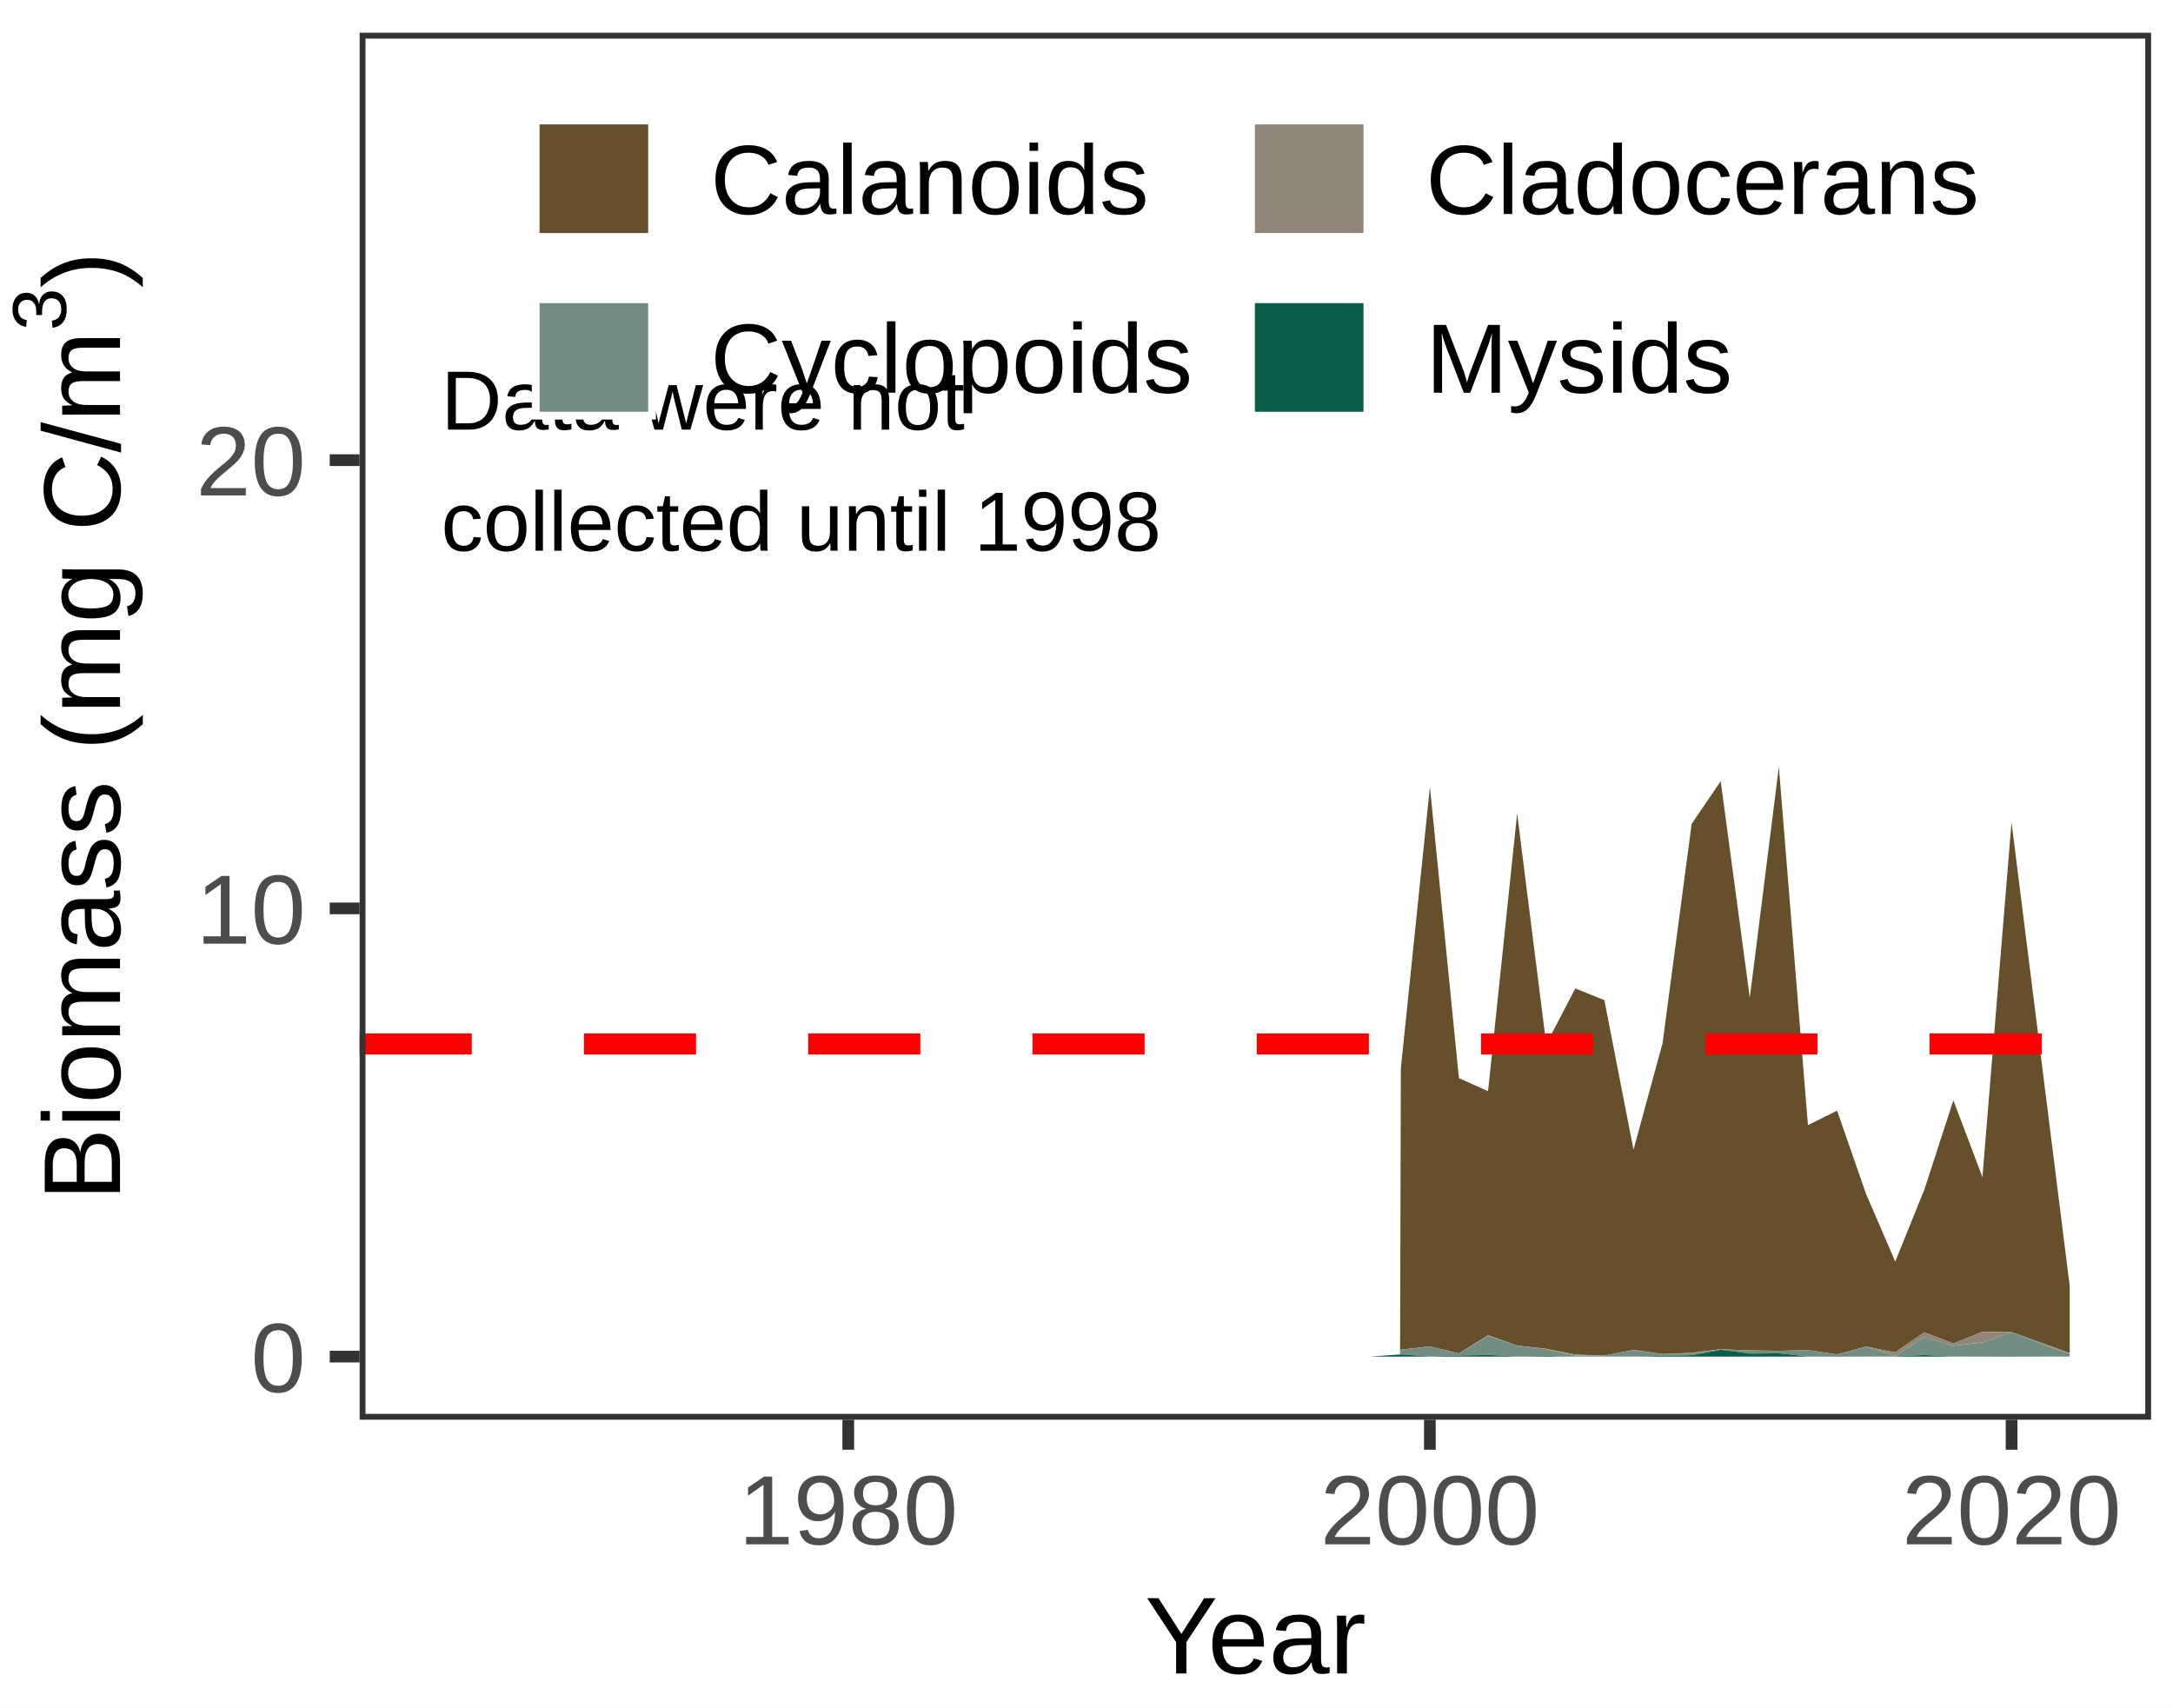
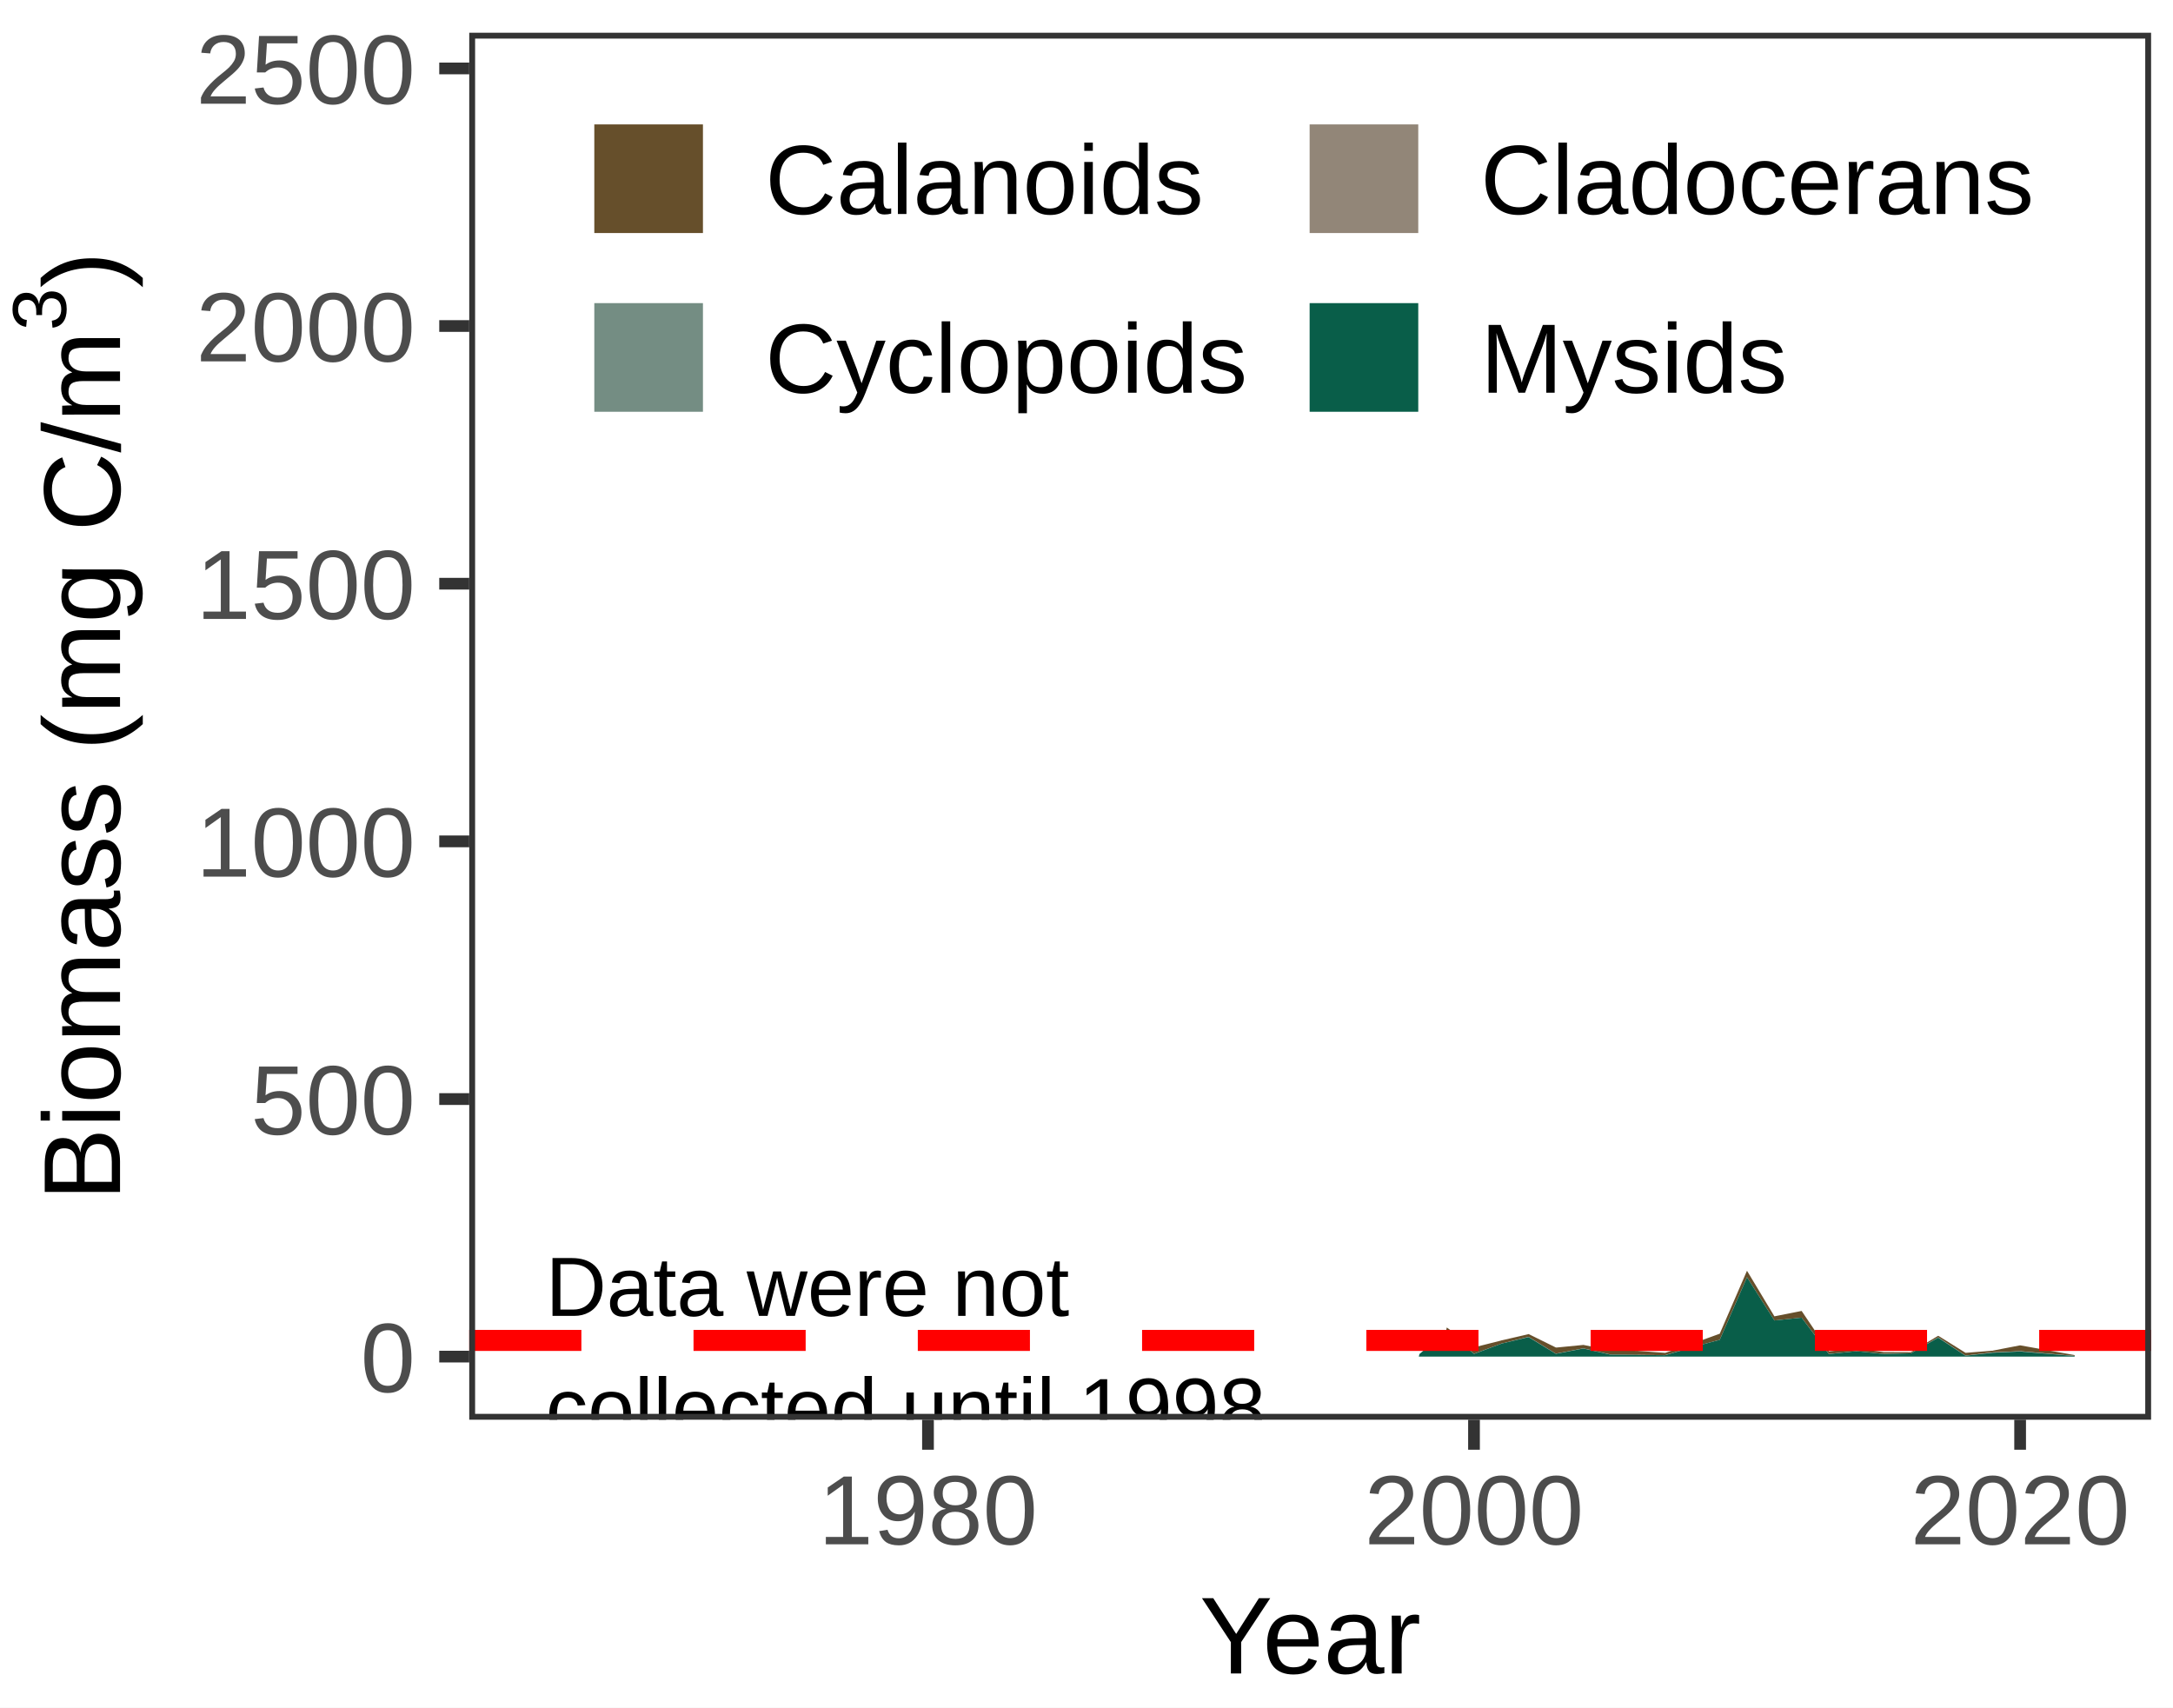
<svg xmlns="http://www.w3.org/2000/svg" class="svglite" width="198.43pt" height="155.91pt" viewBox="0 0 198.43 155.91">
  <defs>
    <style type="text/css">
    .svglite line, .svglite polyline, .svglite polygon, .svglite path, .svglite rect, .svglite circle {
      fill: none;
      stroke: #000000;
      stroke-linecap: round;
      stroke-linejoin: round;
      stroke-miterlimit: 10.00;
    }
    .svglite text {
      white-space: pre;
    }
  </style>
  </defs>
  <rect width="100%" height="100%" style="stroke: none; fill: #FFFFFF;" />
  <defs>
    <clipPath id="cpMC4wMHwxOTguNDN8MC4wMHwxNTUuOTE=">
      <rect x="0.00" y="0.00" width="198.43" height="155.91" />
    </clipPath>
  </defs>
  <g clip-path="url(#cpMC4wMHwxOTguNDN8MC4wMHwxNTUuOTE=)">
    <rect x="0.00" y="0.00" width="198.43" height="155.91" style="stroke-width: 1.07; stroke: #FFFFFF; fill: #FFFFFF;" />
  </g>
  <defs>
-     <clipPath id="cpMzIuODR8MTk2LjQzfDIuOTl8MTI5LjY0">
-       <rect x="32.84" y="2.99" width="163.59" height="126.65" />
+     <clipPath id="cpNDIuODV8MTk2LjQzfDIuOTl8MTI5LjY0">
+       <rect x="42.85" y="2.99" width="153.58" height="126.65" />
    </clipPath>
  </defs>
-   <g clip-path="url(#cpMzIuODR8MTk2LjQzfDIuOTl8MTI5LjY0)">
-     <rect x="32.84" y="2.99" width="163.59" height="126.65" style="stroke-width: 1.07; stroke: none; fill: #FFFFFF;" />
-     <polygon points="127.92,97.59 127.98,96.97 130.51,72.48 130.57,71.86 130.64,72.50 133.16,97.82 133.23,98.45 133.29,98.48 135.82,99.61 135.88,99.64 135.95,99.03 138.48,74.85 138.54,74.24 138.60,74.75 141.13,94.83 141.20,95.34 141.26,95.22 143.79,90.38 143.85,90.26 143.91,90.28 146.44,91.30 146.51,91.33 146.57,91.66 149.10,104.65 149.16,104.98 149.23,104.75 151.75,95.51 151.82,95.28 151.88,94.80 154.41,75.72 154.47,75.24 154.54,75.14 157.07,71.42 157.13,71.33 157.19,71.80 159.72,90.63 159.78,91.11 159.85,90.60 162.38,70.50 162.44,69.99 162.50,70.78 165.03,101.95 165.10,102.74 165.16,102.71 167.69,101.45 167.75,101.42 167.82,101.60 170.34,108.85 170.41,109.03 170.47,109.18 173.00,115.05 173.06,115.20 173.13,115.04 175.65,108.81 175.72,108.65 175.78,108.46 178.31,100.67 178.37,100.48 178.44,100.65 180.97,107.33 181.03,107.50 181.09,106.72 183.62,75.87 183.69,75.09 183.75,75.60 188.93,116.88 189.00,117.38 189.00,123.55 188.93,123.53 183.75,121.67 183.69,121.64 183.62,121.64 181.09,121.61 181.03,121.61 180.97,121.64 178.44,122.66 178.37,122.68 178.31,122.66 175.78,121.69 175.72,121.66 175.65,121.71 173.13,123.45 173.06,123.50 173.00,123.48 170.47,122.98 170.41,122.96 170.34,122.98 167.82,123.66 167.75,123.68 167.69,123.67 165.16,123.29 165.10,123.28 165.03,123.28 162.50,123.35 162.44,123.35 162.38,123.35 159.85,123.31 159.78,123.31 159.72,123.31 157.19,123.21 157.13,123.20 157.07,123.21 154.54,123.53 154.47,123.54 154.41,123.54 151.88,123.64 151.82,123.64 151.75,123.63 149.23,123.27 149.16,123.26 149.10,123.28 146.57,123.77 146.51,123.78 146.44,123.78 143.91,123.70 143.85,123.69 143.79,123.68 141.26,123.18 141.20,123.17 141.13,123.16 138.60,122.88 138.54,122.87 138.48,122.85 135.95,121.95 135.88,121.93 135.82,121.97 133.29,123.55 133.23,123.59 133.16,123.57 130.64,122.96 130.57,122.94 130.51,122.95 127.98,123.24 127.92,123.25 127.85,123.68 " style="stroke-width: 0.00; stroke: none; stroke-linecap: butt; fill: #664F2B;" />
-     <polyline points="127.92,97.59 127.98,96.97 130.51,72.48 130.57,71.86 130.64,72.50 133.16,97.82 133.23,98.45 133.29,98.48 135.82,99.61 135.88,99.64 135.95,99.03 138.48,74.85 138.54,74.24 138.60,74.75 141.13,94.83 141.20,95.34 141.26,95.22 143.79,90.38 143.85,90.26 143.91,90.28 146.44,91.30 146.51,91.33 146.57,91.66 149.10,104.65 149.16,104.98 149.23,104.75 151.75,95.51 151.82,95.28 151.88,94.80 154.41,75.72 154.47,75.24 154.54,75.14 157.07,71.42 157.13,71.33 157.19,71.80 159.72,90.63 159.78,91.11 159.85,90.60 162.38,70.50 162.44,69.99 162.50,70.78 165.03,101.95 165.10,102.74 165.16,102.71 167.69,101.45 167.75,101.42 167.82,101.60 170.34,108.85 170.41,109.03 170.47,109.18 173.00,115.05 173.06,115.20 173.13,115.04 175.65,108.81 175.72,108.65 175.78,108.46 178.31,100.67 178.37,100.48 178.44,100.65 180.97,107.33 181.03,107.50 181.09,106.72 183.62,75.87 183.69,75.09 183.75,75.60 188.93,116.88 189.00,117.38 " style="stroke-width: 1.07; stroke: none; stroke-linecap: butt;" />
-     <polygon points="127.92,123.25 127.98,123.24 130.51,122.95 130.57,122.94 130.64,122.96 133.16,123.57 133.23,123.59 133.29,123.55 135.82,121.97 135.88,121.93 135.95,121.95 138.48,122.85 138.54,122.87 138.60,122.88 141.13,123.16 141.20,123.17 141.26,123.18 143.79,123.68 143.85,123.69 143.91,123.70 146.44,123.78 146.51,123.78 146.57,123.77 149.10,123.28 149.16,123.26 149.23,123.27 151.75,123.63 151.82,123.64 151.88,123.64 154.41,123.54 154.47,123.54 154.54,123.53 157.07,123.21 157.13,123.20 157.19,123.21 159.72,123.31 159.78,123.31 159.85,123.31 162.38,123.35 162.44,123.35 162.50,123.35 165.03,123.28 165.10,123.28 165.16,123.29 167.69,123.67 167.75,123.68 167.82,123.66 170.34,122.98 170.41,122.96 170.47,122.98 173.00,123.48 173.06,123.50 173.13,123.45 175.65,121.71 175.72,121.66 175.78,121.69 178.31,122.66 178.37,122.68 178.44,122.66 180.97,121.64 181.03,121.61 181.09,121.61 183.62,121.64 183.69,121.64 183.75,121.67 188.93,123.53 189.00,123.55 189.00,123.65 188.93,123.62 183.75,121.68 183.69,121.66 183.62,121.68 181.09,122.56 181.03,122.59 180.97,122.59 178.44,122.89 178.37,122.90 178.31,122.88 175.78,122.12 175.72,122.10 175.65,122.14 173.13,123.76 173.06,123.81 173.00,123.79 170.47,122.99 170.41,122.97 170.34,122.99 167.82,123.66 167.75,123.68 167.69,123.67 165.16,123.29 165.10,123.28 165.03,123.28 162.50,123.35 162.44,123.36 162.38,123.36 159.85,123.32 159.78,123.32 159.72,123.31 157.19,123.21 157.13,123.21 157.07,123.22 154.54,123.57 154.47,123.58 154.41,123.58 151.88,123.64 151.82,123.64 151.75,123.63 149.23,123.29 149.16,123.28 149.10,123.29 146.57,123.77 146.51,123.78 146.44,123.78 143.91,123.78 143.85,123.78 143.79,123.77 141.26,123.21 141.20,123.20 141.13,123.19 138.60,122.88 138.54,122.87 138.48,122.85 135.95,122.00 135.88,121.98 135.82,122.02 133.29,123.56 133.23,123.60 133.16,123.58 130.64,122.96 130.57,122.94 130.51,122.95 127.98,123.24 127.92,123.25 127.85,123.68 " style="stroke-width: 0.00; stroke: none; stroke-linecap: butt; fill: #928678;" />
-     <polyline points="127.92,123.25 127.98,123.24 130.51,122.95 130.57,122.94 130.64,122.96 133.16,123.57 133.23,123.59 133.29,123.55 135.82,121.97 135.88,121.93 135.95,121.95 138.48,122.85 138.54,122.87 138.60,122.88 141.13,123.16 141.20,123.17 141.26,123.18 143.79,123.68 143.85,123.69 143.91,123.70 146.44,123.78 146.51,123.78 146.57,123.77 149.10,123.28 149.16,123.26 149.23,123.27 151.75,123.63 151.82,123.64 151.88,123.64 154.41,123.54 154.47,123.54 154.54,123.53 157.07,123.21 157.13,123.20 157.19,123.21 159.72,123.31 159.78,123.31 159.85,123.31 162.38,123.35 162.44,123.35 162.50,123.35 165.03,123.28 165.10,123.28 165.16,123.29 167.69,123.67 167.75,123.68 167.82,123.66 170.34,122.98 170.41,122.96 170.47,122.98 173.00,123.48 173.06,123.50 173.13,123.45 175.65,121.71 175.72,121.66 175.78,121.69 178.31,122.66 178.37,122.68 178.44,122.66 180.97,121.64 181.03,121.61 181.09,121.61 183.62,121.64 183.69,121.64 183.75,121.67 188.93,123.53 189.00,123.55 " style="stroke-width: 1.07; stroke: none; stroke-linecap: butt;" />
-     <polygon points="127.92,123.25 127.98,123.24 130.51,122.95 130.57,122.94 130.64,122.96 133.16,123.58 133.23,123.60 133.29,123.56 135.82,122.02 135.88,121.98 135.95,122.00 138.48,122.85 138.54,122.87 138.60,122.88 141.13,123.19 141.20,123.20 141.26,123.21 143.79,123.77 143.85,123.78 143.91,123.78 146.44,123.78 146.51,123.78 146.57,123.77 149.10,123.29 149.16,123.28 149.23,123.29 151.75,123.63 151.82,123.64 151.88,123.64 154.41,123.58 154.47,123.58 154.54,123.57 157.07,123.22 157.13,123.21 157.19,123.21 159.72,123.31 159.78,123.32 159.85,123.32 162.38,123.36 162.44,123.36 162.50,123.35 165.03,123.28 165.10,123.28 165.16,123.29 167.69,123.67 167.75,123.68 167.82,123.66 170.34,122.99 170.41,122.97 170.47,122.99 173.00,123.79 173.06,123.81 173.13,123.76 175.65,122.14 175.72,122.10 175.78,122.12 178.31,122.88 178.37,122.90 178.44,122.89 180.97,122.59 181.03,122.59 181.09,122.56 183.62,121.68 183.69,121.66 183.75,121.68 188.93,123.62 189.00,123.65 189.00,123.88 188.93,123.88 183.75,123.84 183.69,123.84 183.62,123.84 181.09,123.85 181.03,123.85 180.97,123.85 178.44,123.88 178.37,123.88 178.31,123.87 175.78,123.74 175.72,123.73 175.65,123.74 173.13,123.85 173.06,123.86 173.00,123.86 170.47,123.86 170.41,123.86 170.34,123.86 167.82,123.84 167.75,123.84 167.69,123.84 165.16,123.86 165.10,123.86 165.03,123.86 162.50,123.58 162.44,123.57 162.38,123.58 159.85,123.60 159.78,123.60 159.72,123.59 157.19,123.26 157.13,123.25 157.07,123.27 154.54,123.74 154.47,123.75 154.41,123.75 151.88,123.81 151.82,123.81 151.75,123.81 149.23,123.87 149.16,123.87 149.10,123.87 146.57,123.87 146.51,123.87 146.44,123.87 143.91,123.87 143.85,123.87 143.79,123.87 141.26,123.82 141.20,123.82 141.13,123.82 138.60,123.86 138.54,123.86 138.48,123.86 135.95,123.73 135.88,123.73 135.82,123.73 133.29,123.78 133.23,123.78 133.16,123.78 130.64,123.86 130.57,123.86 130.51,123.86 127.98,123.68 127.92,123.68 127.85,123.68 " style="stroke-width: 0.00; stroke: none; stroke-linecap: butt; fill: #748D83;" />
-     <polyline points="127.92,123.25 127.98,123.24 130.51,122.95 130.57,122.94 130.64,122.96 133.16,123.58 133.23,123.60 133.29,123.56 135.82,122.02 135.88,121.98 135.95,122.00 138.48,122.85 138.54,122.87 138.60,122.88 141.13,123.19 141.20,123.20 141.26,123.21 143.79,123.77 143.85,123.78 143.91,123.78 146.44,123.78 146.51,123.78 146.57,123.77 149.10,123.29 149.16,123.28 149.23,123.29 151.75,123.63 151.82,123.64 151.88,123.64 154.41,123.58 154.47,123.58 154.54,123.57 157.07,123.22 157.13,123.21 157.19,123.21 159.72,123.31 159.78,123.32 159.85,123.32 162.38,123.36 162.44,123.36 162.50,123.35 165.03,123.28 165.10,123.28 165.16,123.29 167.69,123.67 167.75,123.68 167.82,123.66 170.34,122.99 170.41,122.97 170.47,122.99 173.00,123.79 173.06,123.81 173.13,123.76 175.65,122.14 175.72,122.10 175.78,122.12 178.31,122.88 178.37,122.90 178.44,122.89 180.97,122.59 181.03,122.59 181.09,122.56 183.62,121.68 183.69,121.66 183.75,121.68 188.93,123.62 189.00,123.65 " style="stroke-width: 1.07; stroke: none; stroke-linecap: butt;" />
-     <polygon points="125.26,123.86 125.33,123.86 127.85,123.68 127.92,123.68 127.98,123.68 130.51,123.86 130.57,123.86 130.64,123.86 133.16,123.78 133.23,123.78 133.29,123.78 135.82,123.73 135.88,123.73 135.95,123.73 138.48,123.86 138.54,123.86 138.60,123.86 141.13,123.82 141.20,123.82 141.26,123.82 143.79,123.87 143.85,123.87 143.91,123.87 146.44,123.87 146.51,123.87 146.57,123.87 149.10,123.87 149.16,123.87 149.23,123.87 151.75,123.81 151.82,123.81 151.88,123.81 154.41,123.75 154.47,123.75 154.54,123.74 157.07,123.27 157.13,123.25 157.19,123.26 159.72,123.59 159.78,123.60 159.85,123.60 162.38,123.58 162.44,123.57 162.50,123.58 165.03,123.86 165.10,123.86 165.16,123.86 167.69,123.84 167.75,123.84 167.82,123.84 170.34,123.86 170.41,123.86 170.47,123.86 173.00,123.86 173.06,123.86 173.13,123.85 175.65,123.74 175.72,123.73 175.78,123.74 178.31,123.87 178.37,123.88 178.44,123.88 180.97,123.85 181.03,123.85 181.09,123.85 183.62,123.84 183.69,123.84 183.75,123.84 188.93,123.88 189.00,123.88 189.00,123.88 188.93,123.88 183.75,123.88 183.69,123.88 183.62,123.88 181.09,123.88 181.03,123.88 180.97,123.88 178.44,123.88 178.37,123.88 178.31,123.88 175.78,123.88 175.72,123.88 175.65,123.88 173.13,123.88 173.06,123.88 173.00,123.88 170.47,123.88 170.41,123.88 170.34,123.88 167.82,123.88 167.75,123.88 167.69,123.88 165.16,123.88 165.10,123.88 165.03,123.88 162.50,123.88 162.44,123.88 162.38,123.88 159.85,123.88 159.78,123.88 159.72,123.88 157.19,123.88 157.13,123.88 157.07,123.88 154.54,123.88 154.47,123.88 154.41,123.88 151.88,123.88 151.82,123.88 151.75,123.88 149.23,123.88 149.16,123.88 149.10,123.88 146.57,123.88 146.51,123.88 146.44,123.88 143.91,123.88 143.85,123.88 143.79,123.88 141.26,123.88 141.20,123.88 141.13,123.88 138.60,123.88 138.54,123.88 138.48,123.88 135.95,123.88 135.88,123.88 135.82,123.88 133.29,123.88 133.23,123.88 133.16,123.88 130.64,123.88 130.57,123.88 130.51,123.88 127.98,123.88 127.92,123.88 127.85,123.88 125.33,123.88 125.26,123.88 125.20,123.88 " style="stroke-width: 0.00; stroke: none; stroke-linecap: butt; fill: #095E49;" />
-     <polyline points="125.26,123.86 125.33,123.86 127.85,123.68 127.92,123.68 127.98,123.68 130.51,123.86 130.57,123.86 130.64,123.86 133.16,123.78 133.23,123.78 133.29,123.78 135.82,123.73 135.88,123.73 135.95,123.73 138.48,123.86 138.54,123.86 138.60,123.86 141.13,123.82 141.20,123.82 141.26,123.82 143.79,123.87 143.85,123.87 143.91,123.87 146.44,123.87 146.51,123.87 146.57,123.87 149.10,123.87 149.16,123.87 149.23,123.87 151.75,123.81 151.82,123.81 151.88,123.81 154.41,123.75 154.47,123.75 154.54,123.74 157.07,123.27 157.13,123.25 157.19,123.26 159.72,123.59 159.78,123.60 159.85,123.60 162.38,123.58 162.44,123.57 162.50,123.58 165.03,123.86 165.10,123.86 165.16,123.86 167.69,123.84 167.75,123.84 167.82,123.84 170.34,123.86 170.41,123.86 170.47,123.86 173.00,123.86 173.06,123.86 173.13,123.85 175.65,123.74 175.72,123.73 175.78,123.74 178.31,123.87 178.37,123.88 178.44,123.88 180.97,123.85 181.03,123.85 181.09,123.85 183.62,123.84 183.69,123.84 183.75,123.84 188.93,123.88 189.00,123.88 " style="stroke-width: 1.07; stroke: none; stroke-linecap: butt;" />
-     <line x1="32.84" y1="95.33" x2="196.43" y2="95.33" style="stroke-width: 1.92; stroke: #FF0000; stroke-dasharray: 10.24,10.24; stroke-linecap: butt;" />
-     <text x="40.28" y="39.23" style="font-size: 7.68px; font-family: &quot;Arial&quot;;" textLength="49.92px" lengthAdjust="spacingAndGlyphs">Data were not </text>
-     <text x="40.28" y="50.29" style="font-size: 7.68px; font-family: &quot;Arial&quot;;" textLength="67.85px" lengthAdjust="spacingAndGlyphs"> collected until 1998</text>
-     <rect x="32.84" y="2.99" width="163.59" height="126.65" style="stroke-width: 1.07; stroke: #333333;" />
+   <g clip-path="url(#cpNDIuODV8MTk2LjQzfDIuOTl8MTI5LjY0)">
+     <rect x="42.85" y="2.99" width="153.58" height="126.65" style="stroke-width: 1.07; stroke: none; fill: #FFFFFF;" />
+     <polygon points="132.11,121.22 132.17,121.26 134.54,122.99 134.60,123.03 134.66,123.02 137.04,122.42 137.09,122.40 137.15,122.39 139.53,121.84 139.59,121.82 139.65,121.85 142.02,123.02 142.08,123.05 142.14,123.05 144.51,122.82 144.57,122.81 144.63,122.82 147.01,123.30 147.07,123.31 147.13,123.31 149.50,123.35 149.56,123.35 149.62,123.36 151.99,123.53 152.05,123.54 152.11,123.52 154.49,122.71 154.55,122.69 154.61,122.67 156.98,121.81 157.04,121.79 157.10,121.65 159.47,116.17 159.53,116.04 159.59,116.14 161.97,120.10 162.03,120.20 162.09,120.19 164.46,119.72 164.52,119.71 164.58,119.80 166.95,123.31 167.01,123.40 167.07,123.40 169.45,123.13 169.51,123.13 169.57,123.14 171.94,123.46 172.00,123.47 172.06,123.47 174.43,123.48 174.49,123.48 174.55,123.44 176.93,122.01 176.99,121.98 177.05,122.01 179.42,123.49 179.48,123.53 179.54,123.53 181.91,123.34 181.97,123.34 182.03,123.32 184.41,122.86 184.47,122.85 184.53,122.86 189.39,123.73 189.45,123.75 189.45,123.82 189.39,123.81 184.53,123.39 184.47,123.39 184.41,123.39 182.03,123.49 181.97,123.50 181.91,123.50 179.54,123.78 179.48,123.79 179.42,123.75 177.05,122.16 176.99,122.12 176.93,122.16 174.55,123.54 174.49,123.58 174.43,123.58 172.06,123.62 172.00,123.63 171.94,123.62 169.57,123.39 169.51,123.38 169.45,123.39 167.07,123.63 167.01,123.64 166.95,123.56 164.58,120.40 164.52,120.32 164.46,120.33 162.09,120.57 162.03,120.57 161.97,120.48 159.59,116.73 159.53,116.63 159.47,116.77 157.10,122.21 157.04,122.35 156.98,122.36 154.61,123.00 154.55,123.02 154.49,123.03 152.11,123.73 152.05,123.75 151.99,123.75 149.62,123.72 149.56,123.72 149.50,123.72 147.13,123.70 147.07,123.70 147.01,123.68 144.63,123.14 144.57,123.13 144.51,123.14 142.14,123.60 142.08,123.61 142.02,123.58 139.65,122.12 139.59,122.08 139.53,122.09 137.15,122.68 137.09,122.69 137.04,122.72 134.66,123.60 134.60,123.62 134.54,123.57 132.17,121.57 132.11,121.52 132.05,121.57 " style="stroke-width: 0.00; stroke: none; stroke-linecap: butt; fill: #664F2B;" />
+     <polyline points="132.11,121.22 132.17,121.26 134.54,122.99 134.60,123.03 134.66,123.02 137.04,122.42 137.09,122.40 137.15,122.39 139.53,121.84 139.59,121.82 139.65,121.85 142.02,123.02 142.08,123.05 142.14,123.05 144.51,122.82 144.57,122.81 144.63,122.82 147.01,123.30 147.07,123.31 147.13,123.31 149.50,123.35 149.56,123.35 149.62,123.36 151.99,123.53 152.05,123.54 152.11,123.52 154.49,122.71 154.55,122.69 154.61,122.67 156.98,121.81 157.04,121.79 157.10,121.65 159.47,116.17 159.53,116.04 159.59,116.14 161.97,120.10 162.03,120.20 162.09,120.19 164.46,119.72 164.52,119.71 164.58,119.80 166.95,123.31 167.01,123.40 167.07,123.40 169.45,123.13 169.51,123.13 169.57,123.14 171.94,123.46 172.00,123.47 172.06,123.47 174.43,123.48 174.49,123.48 174.55,123.44 176.93,122.01 176.99,121.98 177.05,122.01 179.42,123.49 179.48,123.53 179.54,123.53 181.91,123.34 181.97,123.34 182.03,123.32 184.41,122.86 184.47,122.85 184.53,122.86 189.39,123.73 189.45,123.75 " style="stroke-width: 1.07; stroke: none; stroke-linecap: butt;" />
+     <polygon points="132.11,121.52 132.17,121.57 134.54,123.57 134.60,123.62 134.66,123.60 137.04,122.72 137.09,122.69 137.15,122.68 139.53,122.09 139.59,122.08 139.65,122.12 142.02,123.58 142.08,123.61 142.14,123.60 144.51,123.14 144.57,123.13 144.63,123.14 147.01,123.68 147.07,123.70 147.13,123.70 149.50,123.72 149.56,123.72 149.62,123.72 151.99,123.75 152.05,123.75 152.11,123.73 154.49,123.03 154.55,123.02 154.61,123.00 156.98,122.36 157.04,122.35 157.10,122.21 159.47,116.77 159.53,116.63 159.59,116.73 161.97,120.48 162.03,120.57 162.09,120.57 164.46,120.33 164.52,120.32 164.58,120.40 166.95,123.56 167.01,123.64 167.07,123.63 169.45,123.39 169.51,123.38 169.57,123.39 171.94,123.62 172.00,123.63 172.06,123.62 174.43,123.58 174.49,123.58 174.55,123.54 176.93,122.16 176.99,122.12 177.05,122.16 179.42,123.75 179.48,123.79 179.54,123.78 181.91,123.50 181.97,123.50 182.03,123.49 184.41,123.39 184.47,123.39 184.53,123.39 189.39,123.81 189.45,123.82 189.45,123.82 189.39,123.81 184.53,123.39 184.47,123.39 184.41,123.39 182.03,123.51 181.97,123.51 181.91,123.52 179.54,123.78 179.48,123.79 179.42,123.75 177.05,122.17 176.99,122.13 176.93,122.16 174.55,123.54 174.49,123.58 174.43,123.58 172.06,123.63 172.00,123.63 171.94,123.62 169.57,123.39 169.51,123.38 169.45,123.39 167.07,123.63 167.01,123.64 166.95,123.56 164.58,120.40 164.52,120.32 164.46,120.33 162.09,120.57 162.03,120.57 161.97,120.48 159.59,116.73 159.53,116.63 159.47,116.77 157.10,122.21 157.04,122.35 156.98,122.36 154.61,123.00 154.55,123.02 154.49,123.03 152.11,123.73 152.05,123.75 151.99,123.75 149.62,123.72 149.56,123.72 149.50,123.72 147.13,123.70 147.07,123.70 147.01,123.68 144.63,123.14 144.57,123.13 144.51,123.14 142.14,123.60 142.08,123.61 142.02,123.58 139.65,122.12 139.59,122.08 139.53,122.09 137.15,122.68 137.09,122.69 137.04,122.72 134.66,123.60 134.60,123.62 134.54,123.57 132.17,121.57 132.11,121.52 132.05,121.57 " style="stroke-width: 0.00; stroke: none; stroke-linecap: butt; fill: #928678;" />
+     <polyline points="132.11,121.52 132.17,121.57 134.54,123.57 134.60,123.62 134.66,123.60 137.04,122.72 137.09,122.69 137.15,122.68 139.53,122.09 139.59,122.08 139.65,122.12 142.02,123.58 142.08,123.61 142.14,123.60 144.51,123.14 144.57,123.13 144.63,123.14 147.01,123.68 147.07,123.70 147.13,123.70 149.50,123.72 149.56,123.72 149.62,123.72 151.99,123.75 152.05,123.75 152.11,123.73 154.49,123.03 154.55,123.02 154.61,123.00 156.98,122.36 157.04,122.35 157.10,122.21 159.47,116.77 159.53,116.63 159.59,116.73 161.97,120.48 162.03,120.57 162.09,120.57 164.46,120.33 164.52,120.32 164.58,120.40 166.95,123.56 167.01,123.64 167.07,123.63 169.45,123.39 169.51,123.38 169.57,123.39 171.94,123.62 172.00,123.63 172.06,123.62 174.43,123.58 174.49,123.58 174.55,123.54 176.93,122.16 176.99,122.12 177.05,122.16 179.42,123.75 179.48,123.79 179.54,123.78 181.91,123.50 181.97,123.50 182.03,123.49 184.41,123.39 184.47,123.39 184.53,123.39 189.39,123.81 189.45,123.82 " style="stroke-width: 1.07; stroke: none; stroke-linecap: butt;" />
+     <polygon points="132.11,121.52 132.17,121.57 134.54,123.57 134.60,123.62 134.66,123.60 137.04,122.72 137.09,122.69 137.15,122.68 139.53,122.09 139.59,122.08 139.65,122.12 142.02,123.58 142.08,123.61 142.14,123.60 144.51,123.14 144.57,123.13 144.63,123.14 147.01,123.68 147.07,123.70 147.13,123.70 149.50,123.72 149.56,123.72 149.62,123.72 151.99,123.75 152.05,123.75 152.11,123.73 154.49,123.03 154.55,123.02 154.61,123.00 156.98,122.36 157.04,122.35 157.10,122.21 159.47,116.77 159.53,116.63 159.59,116.73 161.97,120.48 162.03,120.57 162.09,120.57 164.46,120.33 164.52,120.32 164.58,120.40 166.95,123.56 167.01,123.64 167.07,123.63 169.45,123.39 169.51,123.38 169.57,123.39 171.94,123.62 172.00,123.63 172.06,123.63 174.43,123.58 174.49,123.58 174.55,123.54 176.93,122.16 176.99,122.13 177.05,122.17 179.42,123.75 179.48,123.79 179.54,123.78 181.91,123.52 181.97,123.51 182.03,123.51 184.41,123.39 184.47,123.39 184.53,123.39 189.39,123.81 189.45,123.82 189.45,123.82 189.39,123.82 184.53,123.42 184.47,123.41 184.41,123.41 182.03,123.52 181.97,123.52 181.91,123.53 179.54,123.79 179.48,123.80 179.42,123.76 177.05,122.19 176.99,122.15 176.93,122.18 174.55,123.55 174.49,123.58 174.43,123.58 172.06,123.64 172.00,123.64 171.94,123.63 169.57,123.39 169.51,123.39 169.45,123.39 167.07,123.64 167.01,123.65 166.95,123.57 164.58,120.40 164.52,120.32 164.46,120.33 162.09,120.57 162.03,120.58 161.97,120.48 159.59,116.73 159.53,116.63 159.47,116.77 157.10,122.21 157.04,122.35 156.98,122.36 154.61,123.00 154.55,123.02 154.49,123.04 152.11,123.74 152.05,123.75 151.99,123.75 149.62,123.73 149.56,123.73 149.50,123.72 147.13,123.70 147.07,123.70 147.01,123.69 144.63,123.15 144.57,123.14 144.51,123.15 142.14,123.61 142.08,123.62 142.02,123.59 139.65,122.14 139.59,122.10 139.53,122.11 137.15,122.68 137.09,122.70 137.04,122.72 134.66,123.61 134.60,123.63 134.54,123.58 132.17,121.57 132.11,121.52 132.05,121.57 " style="stroke-width: 0.00; stroke: none; stroke-linecap: butt; fill: #748D83;" />
+     <polyline points="132.11,121.52 132.17,121.57 134.54,123.57 134.60,123.62 134.66,123.60 137.04,122.72 137.09,122.69 137.15,122.68 139.53,122.09 139.59,122.08 139.65,122.12 142.02,123.58 142.08,123.61 142.14,123.60 144.51,123.14 144.57,123.13 144.63,123.14 147.01,123.68 147.07,123.70 147.13,123.70 149.50,123.72 149.56,123.72 149.62,123.72 151.99,123.75 152.05,123.75 152.11,123.73 154.49,123.03 154.55,123.02 154.61,123.00 156.98,122.36 157.04,122.35 157.10,122.21 159.47,116.77 159.53,116.63 159.59,116.73 161.97,120.48 162.03,120.57 162.09,120.57 164.46,120.33 164.52,120.32 164.58,120.40 166.95,123.56 167.01,123.64 167.07,123.63 169.45,123.39 169.51,123.38 169.57,123.39 171.94,123.62 172.00,123.63 172.06,123.63 174.43,123.58 174.49,123.58 174.55,123.54 176.93,122.16 176.99,122.13 177.05,122.17 179.42,123.75 179.48,123.79 179.54,123.78 181.91,123.52 181.97,123.51 182.03,123.51 184.41,123.39 184.47,123.39 184.53,123.39 189.39,123.81 189.45,123.82 " style="stroke-width: 1.07; stroke: none; stroke-linecap: butt;" />
+     <polygon points="129.62,123.64 129.68,123.59 132.05,121.57 132.11,121.52 132.17,121.57 134.54,123.58 134.60,123.63 134.66,123.61 137.04,122.72 137.09,122.70 137.15,122.68 139.53,122.11 139.59,122.10 139.65,122.14 142.02,123.59 142.08,123.62 142.14,123.61 144.51,123.15 144.57,123.14 144.63,123.15 147.01,123.69 147.07,123.70 147.13,123.70 149.50,123.72 149.56,123.73 149.62,123.73 151.99,123.75 152.05,123.75 152.11,123.74 154.49,123.04 154.55,123.02 154.61,123.00 156.98,122.36 157.04,122.35 157.10,122.21 159.47,116.77 159.53,116.63 159.59,116.73 161.97,120.48 162.03,120.58 162.09,120.57 164.46,120.33 164.52,120.32 164.58,120.40 166.95,123.57 167.01,123.65 167.07,123.64 169.45,123.39 169.51,123.39 169.57,123.39 171.94,123.63 172.00,123.64 172.06,123.64 174.43,123.58 174.49,123.58 174.55,123.55 176.93,122.18 176.99,122.15 177.05,122.19 179.42,123.76 179.48,123.80 179.54,123.79 181.91,123.53 181.97,123.52 182.03,123.52 184.41,123.41 184.47,123.41 184.53,123.42 189.39,123.82 189.45,123.82 189.45,123.88 189.39,123.88 184.53,123.88 184.47,123.88 184.41,123.88 182.03,123.88 181.97,123.88 181.91,123.88 179.54,123.88 179.48,123.88 179.42,123.88 177.05,123.88 176.99,123.88 176.93,123.88 174.55,123.88 174.49,123.88 174.43,123.88 172.06,123.88 172.00,123.88 171.94,123.88 169.57,123.88 169.51,123.88 169.45,123.88 167.07,123.88 167.01,123.88 166.95,123.88 164.58,123.88 164.52,123.88 164.46,123.88 162.09,123.88 162.03,123.88 161.97,123.88 159.59,123.88 159.53,123.88 159.47,123.88 157.10,123.88 157.04,123.88 156.98,123.88 154.61,123.88 154.55,123.88 154.49,123.88 152.11,123.88 152.05,123.88 151.99,123.88 149.62,123.88 149.56,123.88 149.50,123.88 147.13,123.88 147.07,123.88 147.01,123.88 144.63,123.88 144.57,123.88 144.51,123.88 142.14,123.88 142.08,123.88 142.02,123.88 139.65,123.88 139.59,123.88 139.53,123.88 137.15,123.88 137.09,123.88 137.04,123.88 134.66,123.88 134.60,123.88 134.54,123.88 132.17,123.88 132.11,123.88 132.05,123.88 129.68,123.88 129.62,123.88 129.56,123.88 " style="stroke-width: 0.00; stroke: none; stroke-linecap: butt; fill: #095E49;" />
+     <polyline points="129.62,123.64 129.68,123.59 132.05,121.57 132.11,121.52 132.17,121.57 134.54,123.58 134.60,123.63 134.66,123.61 137.04,122.72 137.09,122.70 137.15,122.68 139.53,122.11 139.59,122.10 139.65,122.14 142.02,123.59 142.08,123.62 142.14,123.61 144.51,123.15 144.57,123.14 144.63,123.15 147.01,123.69 147.07,123.70 147.13,123.70 149.50,123.72 149.56,123.73 149.62,123.73 151.99,123.75 152.05,123.75 152.11,123.74 154.49,123.04 154.55,123.02 154.61,123.00 156.98,122.36 157.04,122.35 157.10,122.21 159.47,116.77 159.53,116.63 159.59,116.73 161.97,120.48 162.03,120.58 162.09,120.57 164.46,120.33 164.52,120.32 164.58,120.40 166.95,123.57 167.01,123.65 167.07,123.64 169.45,123.39 169.51,123.39 169.57,123.39 171.94,123.63 172.00,123.64 172.06,123.64 174.43,123.58 174.49,123.58 174.55,123.55 176.93,122.18 176.99,122.15 177.05,122.19 179.42,123.76 179.48,123.80 179.54,123.79 181.91,123.53 181.97,123.52 182.03,123.52 184.41,123.41 184.47,123.41 184.53,123.42 189.39,123.82 189.45,123.82 " style="stroke-width: 1.07; stroke: none; stroke-linecap: butt;" />
+     <line x1="42.85" y1="122.40" x2="196.43" y2="122.40" style="stroke-width: 1.92; stroke: #FF0000; stroke-dasharray: 10.24,10.24; stroke-linecap: butt;" />
+     <text x="49.83" y="120.16" style="font-size: 7.68px; font-family: &quot;Arial&quot;;" textLength="49.92px" lengthAdjust="spacingAndGlyphs">Data were not </text>
+     <text x="49.83" y="131.22" style="font-size: 7.68px; font-family: &quot;Arial&quot;;" textLength="67.85px" lengthAdjust="spacingAndGlyphs"> collected until 1998</text>
+     <rect x="42.85" y="2.99" width="153.58" height="126.65" style="stroke-width: 1.07; stroke: #333333;" />
  </g>
  <g clip-path="url(#cpMC4wMHwxOTguNDN8MC4wMHwxNTUuOTE=)">
-     <text x="27.91" y="127.11" text-anchor="end" style="font-size: 9.00px;fill: #4D4D4D; font-family: &quot;Arial&quot;;" textLength="5.00px" lengthAdjust="spacingAndGlyphs">0</text>
-     <text x="27.91" y="86.17" text-anchor="end" style="font-size: 9.00px;fill: #4D4D4D; font-family: &quot;Arial&quot;;" textLength="10.01px" lengthAdjust="spacingAndGlyphs">10</text>
-     <text x="27.91" y="45.24" text-anchor="end" style="font-size: 9.00px;fill: #4D4D4D; font-family: &quot;Arial&quot;;" textLength="10.01px" lengthAdjust="spacingAndGlyphs">20</text>
-     <polyline points="30.11,123.88 32.84,123.88 " style="stroke-width: 1.07; stroke: #333333; stroke-linecap: butt;" />
-     <polyline points="30.11,82.95 32.84,82.95 " style="stroke-width: 1.07; stroke: #333333; stroke-linecap: butt;" />
-     <polyline points="30.11,42.02 32.84,42.02 " style="stroke-width: 1.07; stroke: #333333; stroke-linecap: butt;" />
-     <polyline points="77.46,132.38 77.46,129.64 " style="stroke-width: 1.07; stroke: #333333; stroke-linecap: butt;" />
-     <polyline points="130.57,132.38 130.57,129.64 " style="stroke-width: 1.07; stroke: #333333; stroke-linecap: butt;" />
-     <polyline points="183.69,132.38 183.69,129.64 " style="stroke-width: 1.07; stroke: #333333; stroke-linecap: butt;" />
-     <text x="77.46" y="141.02" text-anchor="middle" style="font-size: 9.00px;fill: #4D4D4D; font-family: &quot;Arial&quot;;" textLength="20.02px" lengthAdjust="spacingAndGlyphs">1980</text>
-     <text x="130.57" y="141.02" text-anchor="middle" style="font-size: 9.00px;fill: #4D4D4D; font-family: &quot;Arial&quot;;" textLength="20.02px" lengthAdjust="spacingAndGlyphs">2000</text>
-     <text x="183.69" y="141.02" text-anchor="middle" style="font-size: 9.00px;fill: #4D4D4D; font-family: &quot;Arial&quot;;" textLength="20.02px" lengthAdjust="spacingAndGlyphs">2020</text>
-     <text x="114.64" y="152.81" text-anchor="middle" style="font-size: 10.00px; font-family: &quot;Arial&quot;;" textLength="20.22px" lengthAdjust="spacingAndGlyphs">Year</text>
+     <text x="37.92" y="127.11" text-anchor="end" style="font-size: 9.00px;fill: #4D4D4D; font-family: &quot;Arial&quot;;" textLength="5.00px" lengthAdjust="spacingAndGlyphs">0</text>
+     <text x="37.92" y="103.58" text-anchor="end" style="font-size: 9.00px;fill: #4D4D4D; font-family: &quot;Arial&quot;;" textLength="15.01px" lengthAdjust="spacingAndGlyphs">500</text>
+     <text x="37.92" y="80.05" text-anchor="end" style="font-size: 9.00px;fill: #4D4D4D; font-family: &quot;Arial&quot;;" textLength="20.02px" lengthAdjust="spacingAndGlyphs">1000</text>
+     <text x="37.92" y="56.52" text-anchor="end" style="font-size: 9.00px;fill: #4D4D4D; font-family: &quot;Arial&quot;;" textLength="20.02px" lengthAdjust="spacingAndGlyphs">1500</text>
+     <text x="37.92" y="33.00" text-anchor="end" style="font-size: 9.00px;fill: #4D4D4D; font-family: &quot;Arial&quot;;" textLength="20.02px" lengthAdjust="spacingAndGlyphs">2000</text>
+     <text x="37.92" y="9.47" text-anchor="end" style="font-size: 9.00px;fill: #4D4D4D; font-family: &quot;Arial&quot;;" textLength="20.02px" lengthAdjust="spacingAndGlyphs">2500</text>
+     <polyline points="40.11,123.88 42.85,123.88 " style="stroke-width: 1.07; stroke: #333333; stroke-linecap: butt;" />
+     <polyline points="40.11,100.36 42.85,100.36 " style="stroke-width: 1.07; stroke: #333333; stroke-linecap: butt;" />
+     <polyline points="40.11,76.83 42.85,76.83 " style="stroke-width: 1.07; stroke: #333333; stroke-linecap: butt;" />
+     <polyline points="40.11,53.30 42.85,53.30 " style="stroke-width: 1.07; stroke: #333333; stroke-linecap: butt;" />
+     <polyline points="40.11,29.77 42.85,29.77 " style="stroke-width: 1.07; stroke: #333333; stroke-linecap: butt;" />
+     <polyline points="40.11,6.25 42.85,6.25 " style="stroke-width: 1.07; stroke: #333333; stroke-linecap: butt;" />
+     <polyline points="84.74,132.38 84.74,129.64 " style="stroke-width: 1.07; stroke: #333333; stroke-linecap: butt;" />
+     <polyline points="134.60,132.38 134.60,129.64 " style="stroke-width: 1.07; stroke: #333333; stroke-linecap: butt;" />
+     <polyline points="184.47,132.38 184.47,129.64 " style="stroke-width: 1.07; stroke: #333333; stroke-linecap: butt;" />
+     <text x="84.74" y="141.02" text-anchor="middle" style="font-size: 9.00px;fill: #4D4D4D; font-family: &quot;Arial&quot;;" textLength="20.02px" lengthAdjust="spacingAndGlyphs">1980</text>
+     <text x="134.60" y="141.02" text-anchor="middle" style="font-size: 9.00px;fill: #4D4D4D; font-family: &quot;Arial&quot;;" textLength="20.02px" lengthAdjust="spacingAndGlyphs">2000</text>
+     <text x="184.47" y="141.02" text-anchor="middle" style="font-size: 9.00px;fill: #4D4D4D; font-family: &quot;Arial&quot;;" textLength="20.02px" lengthAdjust="spacingAndGlyphs">2020</text>
+     <text x="119.64" y="152.81" text-anchor="middle" style="font-size: 10.00px; font-family: &quot;Arial&quot;;" textLength="20.22px" lengthAdjust="spacingAndGlyphs">Year</text>
    <text transform="translate(10.96,109.67) rotate(-90)" style="font-size: 10.00px; font-family: &quot;Arial&quot;;" textLength="79.48px" lengthAdjust="spacingAndGlyphs">Biomass (mg C/m</text>
    <text transform="translate(6.03,30.19) rotate(-90)" style="font-size: 7.00px; font-family: &quot;Arial&quot;;" textLength="3.90px" lengthAdjust="spacingAndGlyphs">3</text>
    <text transform="translate(10.96,26.29) rotate(-90)" style="font-size: 10.00px; font-family: &quot;Arial&quot;;" textLength="3.33px" lengthAdjust="spacingAndGlyphs">)</text>
-     <rect x="48.56" y="10.65" width="11.34" height="11.34" style="stroke-width: 1.07; stroke: none; fill: #FFFFFF;" />
-     <rect x="49.27" y="11.36" width="9.92" height="9.92" style="stroke-width: 1.07; stroke: none; stroke-linecap: butt; stroke-linejoin: miter; fill: #664F2B;" />
-     <rect x="113.88" y="10.65" width="11.34" height="11.34" style="stroke-width: 1.07; stroke: none; fill: #FFFFFF;" />
-     <rect x="114.59" y="11.36" width="9.92" height="9.92" style="stroke-width: 1.07; stroke: none; stroke-linecap: butt; stroke-linejoin: miter; fill: #928678;" />
-     <rect x="48.56" y="26.97" width="11.34" height="11.34" style="stroke-width: 1.07; stroke: none; fill: #FFFFFF;" />
-     <rect x="49.27" y="27.68" width="9.92" height="9.92" style="stroke-width: 1.07; stroke: none; stroke-linecap: butt; stroke-linejoin: miter; fill: #748D83;" />
-     <rect x="113.88" y="26.97" width="11.34" height="11.34" style="stroke-width: 1.07; stroke: none; fill: #FFFFFF;" />
-     <rect x="114.59" y="27.68" width="9.92" height="9.92" style="stroke-width: 1.07; stroke: none; stroke-linecap: butt; stroke-linejoin: miter; fill: #095E49;" />
-     <text x="64.88" y="19.54" style="font-size: 9.00px; font-family: &quot;Arial&quot;;" textLength="40.02px" lengthAdjust="spacingAndGlyphs">Calanoids</text>
-     <text x="130.20" y="19.54" style="font-size: 9.00px; font-family: &quot;Arial&quot;;" textLength="50.52px" lengthAdjust="spacingAndGlyphs">Cladocerans</text>
-     <text x="64.88" y="35.86" style="font-size: 9.00px; font-family: &quot;Arial&quot;;" textLength="44.02px" lengthAdjust="spacingAndGlyphs">Cyclopoids</text>
-     <text x="130.20" y="35.86" style="font-size: 9.00px; font-family: &quot;Arial&quot;;" textLength="28.00px" lengthAdjust="spacingAndGlyphs">Mysids</text>
+     <rect x="53.56" y="10.65" width="11.34" height="11.34" style="stroke-width: 1.07; stroke: none; fill: #FFFFFF;" />
+     <rect x="54.27" y="11.36" width="9.92" height="9.92" style="stroke-width: 1.07; stroke: none; stroke-linecap: butt; stroke-linejoin: miter; fill: #664F2B;" />
+     <rect x="118.88" y="10.65" width="11.34" height="11.34" style="stroke-width: 1.07; stroke: none; fill: #FFFFFF;" />
+     <rect x="119.59" y="11.36" width="9.92" height="9.92" style="stroke-width: 1.07; stroke: none; stroke-linecap: butt; stroke-linejoin: miter; fill: #928678;" />
+     <rect x="53.56" y="26.97" width="11.34" height="11.34" style="stroke-width: 1.07; stroke: none; fill: #FFFFFF;" />
+     <rect x="54.27" y="27.68" width="9.92" height="9.92" style="stroke-width: 1.07; stroke: none; stroke-linecap: butt; stroke-linejoin: miter; fill: #748D83;" />
+     <rect x="118.88" y="26.97" width="11.34" height="11.34" style="stroke-width: 1.07; stroke: none; fill: #FFFFFF;" />
+     <rect x="119.59" y="27.68" width="9.92" height="9.92" style="stroke-width: 1.07; stroke: none; stroke-linecap: butt; stroke-linejoin: miter; fill: #095E49;" />
+     <text x="69.88" y="19.54" style="font-size: 9.00px; font-family: &quot;Arial&quot;;" textLength="40.02px" lengthAdjust="spacingAndGlyphs">Calanoids</text>
+     <text x="135.20" y="19.54" style="font-size: 9.00px; font-family: &quot;Arial&quot;;" textLength="50.52px" lengthAdjust="spacingAndGlyphs">Cladocerans</text>
+     <text x="69.88" y="35.86" style="font-size: 9.00px; font-family: &quot;Arial&quot;;" textLength="44.02px" lengthAdjust="spacingAndGlyphs">Cyclopoids</text>
+     <text x="135.20" y="35.86" style="font-size: 9.00px; font-family: &quot;Arial&quot;;" textLength="28.00px" lengthAdjust="spacingAndGlyphs">Mysids</text>
  </g>
</svg>
